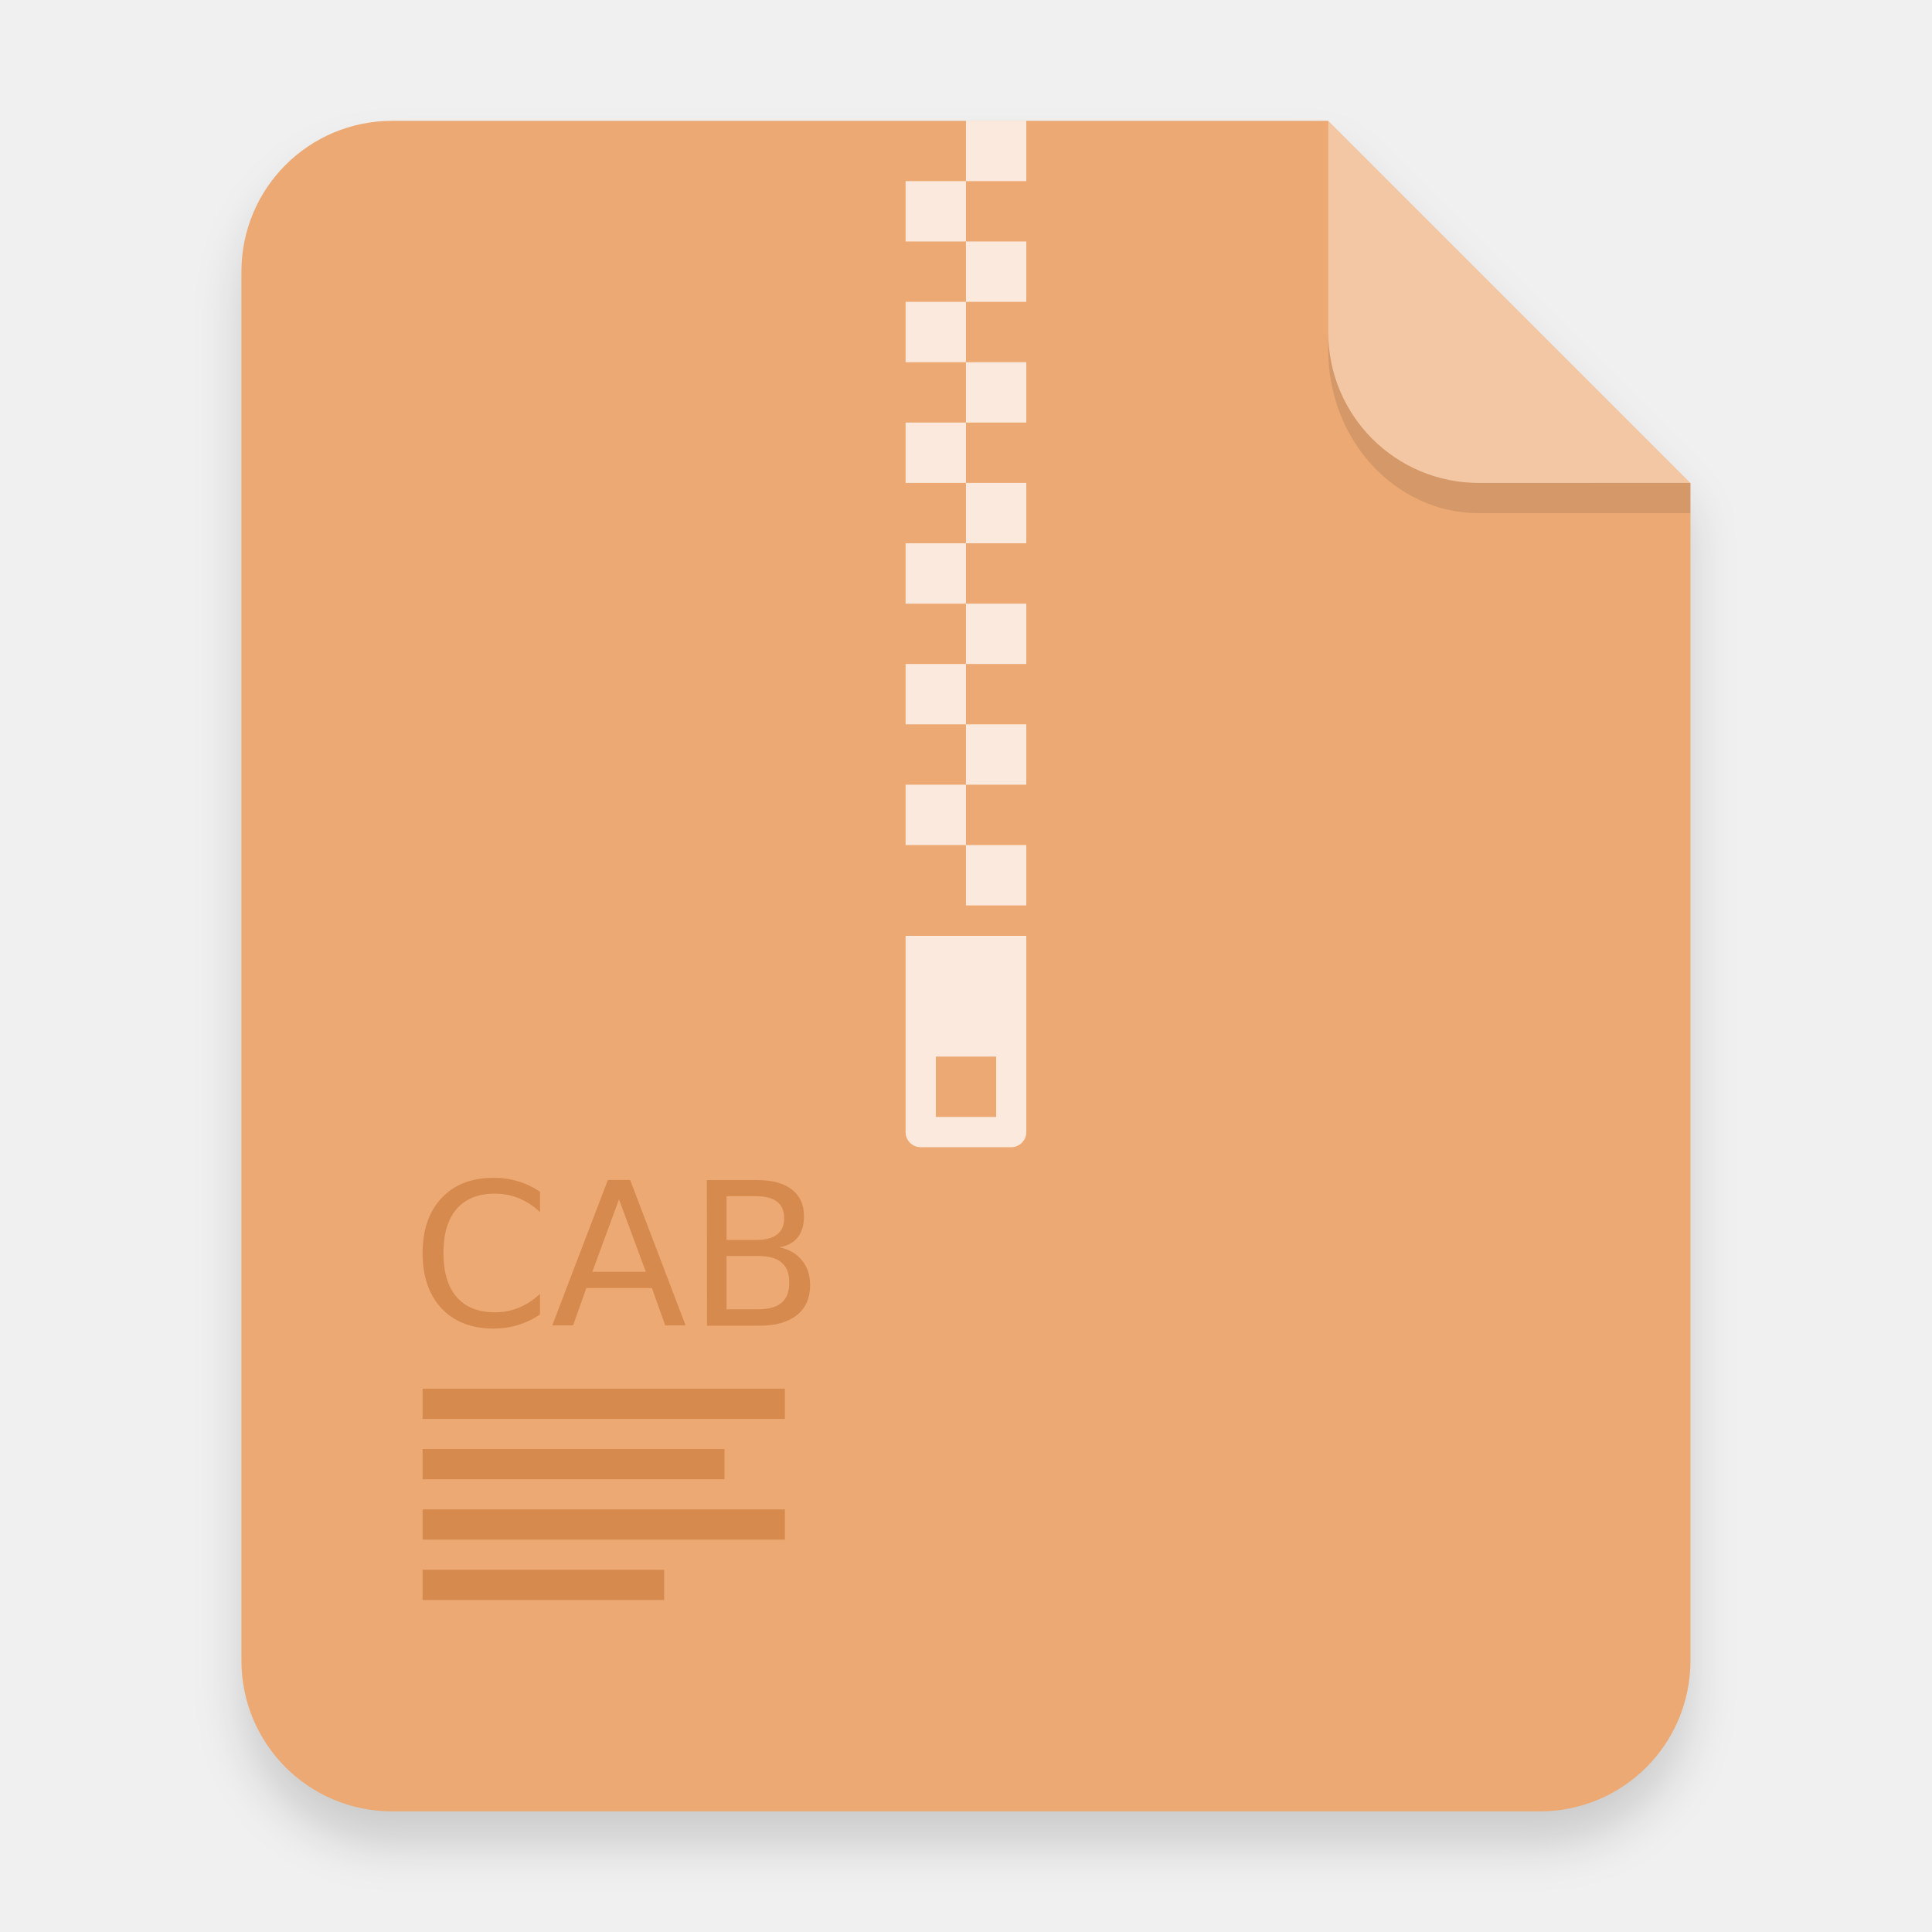
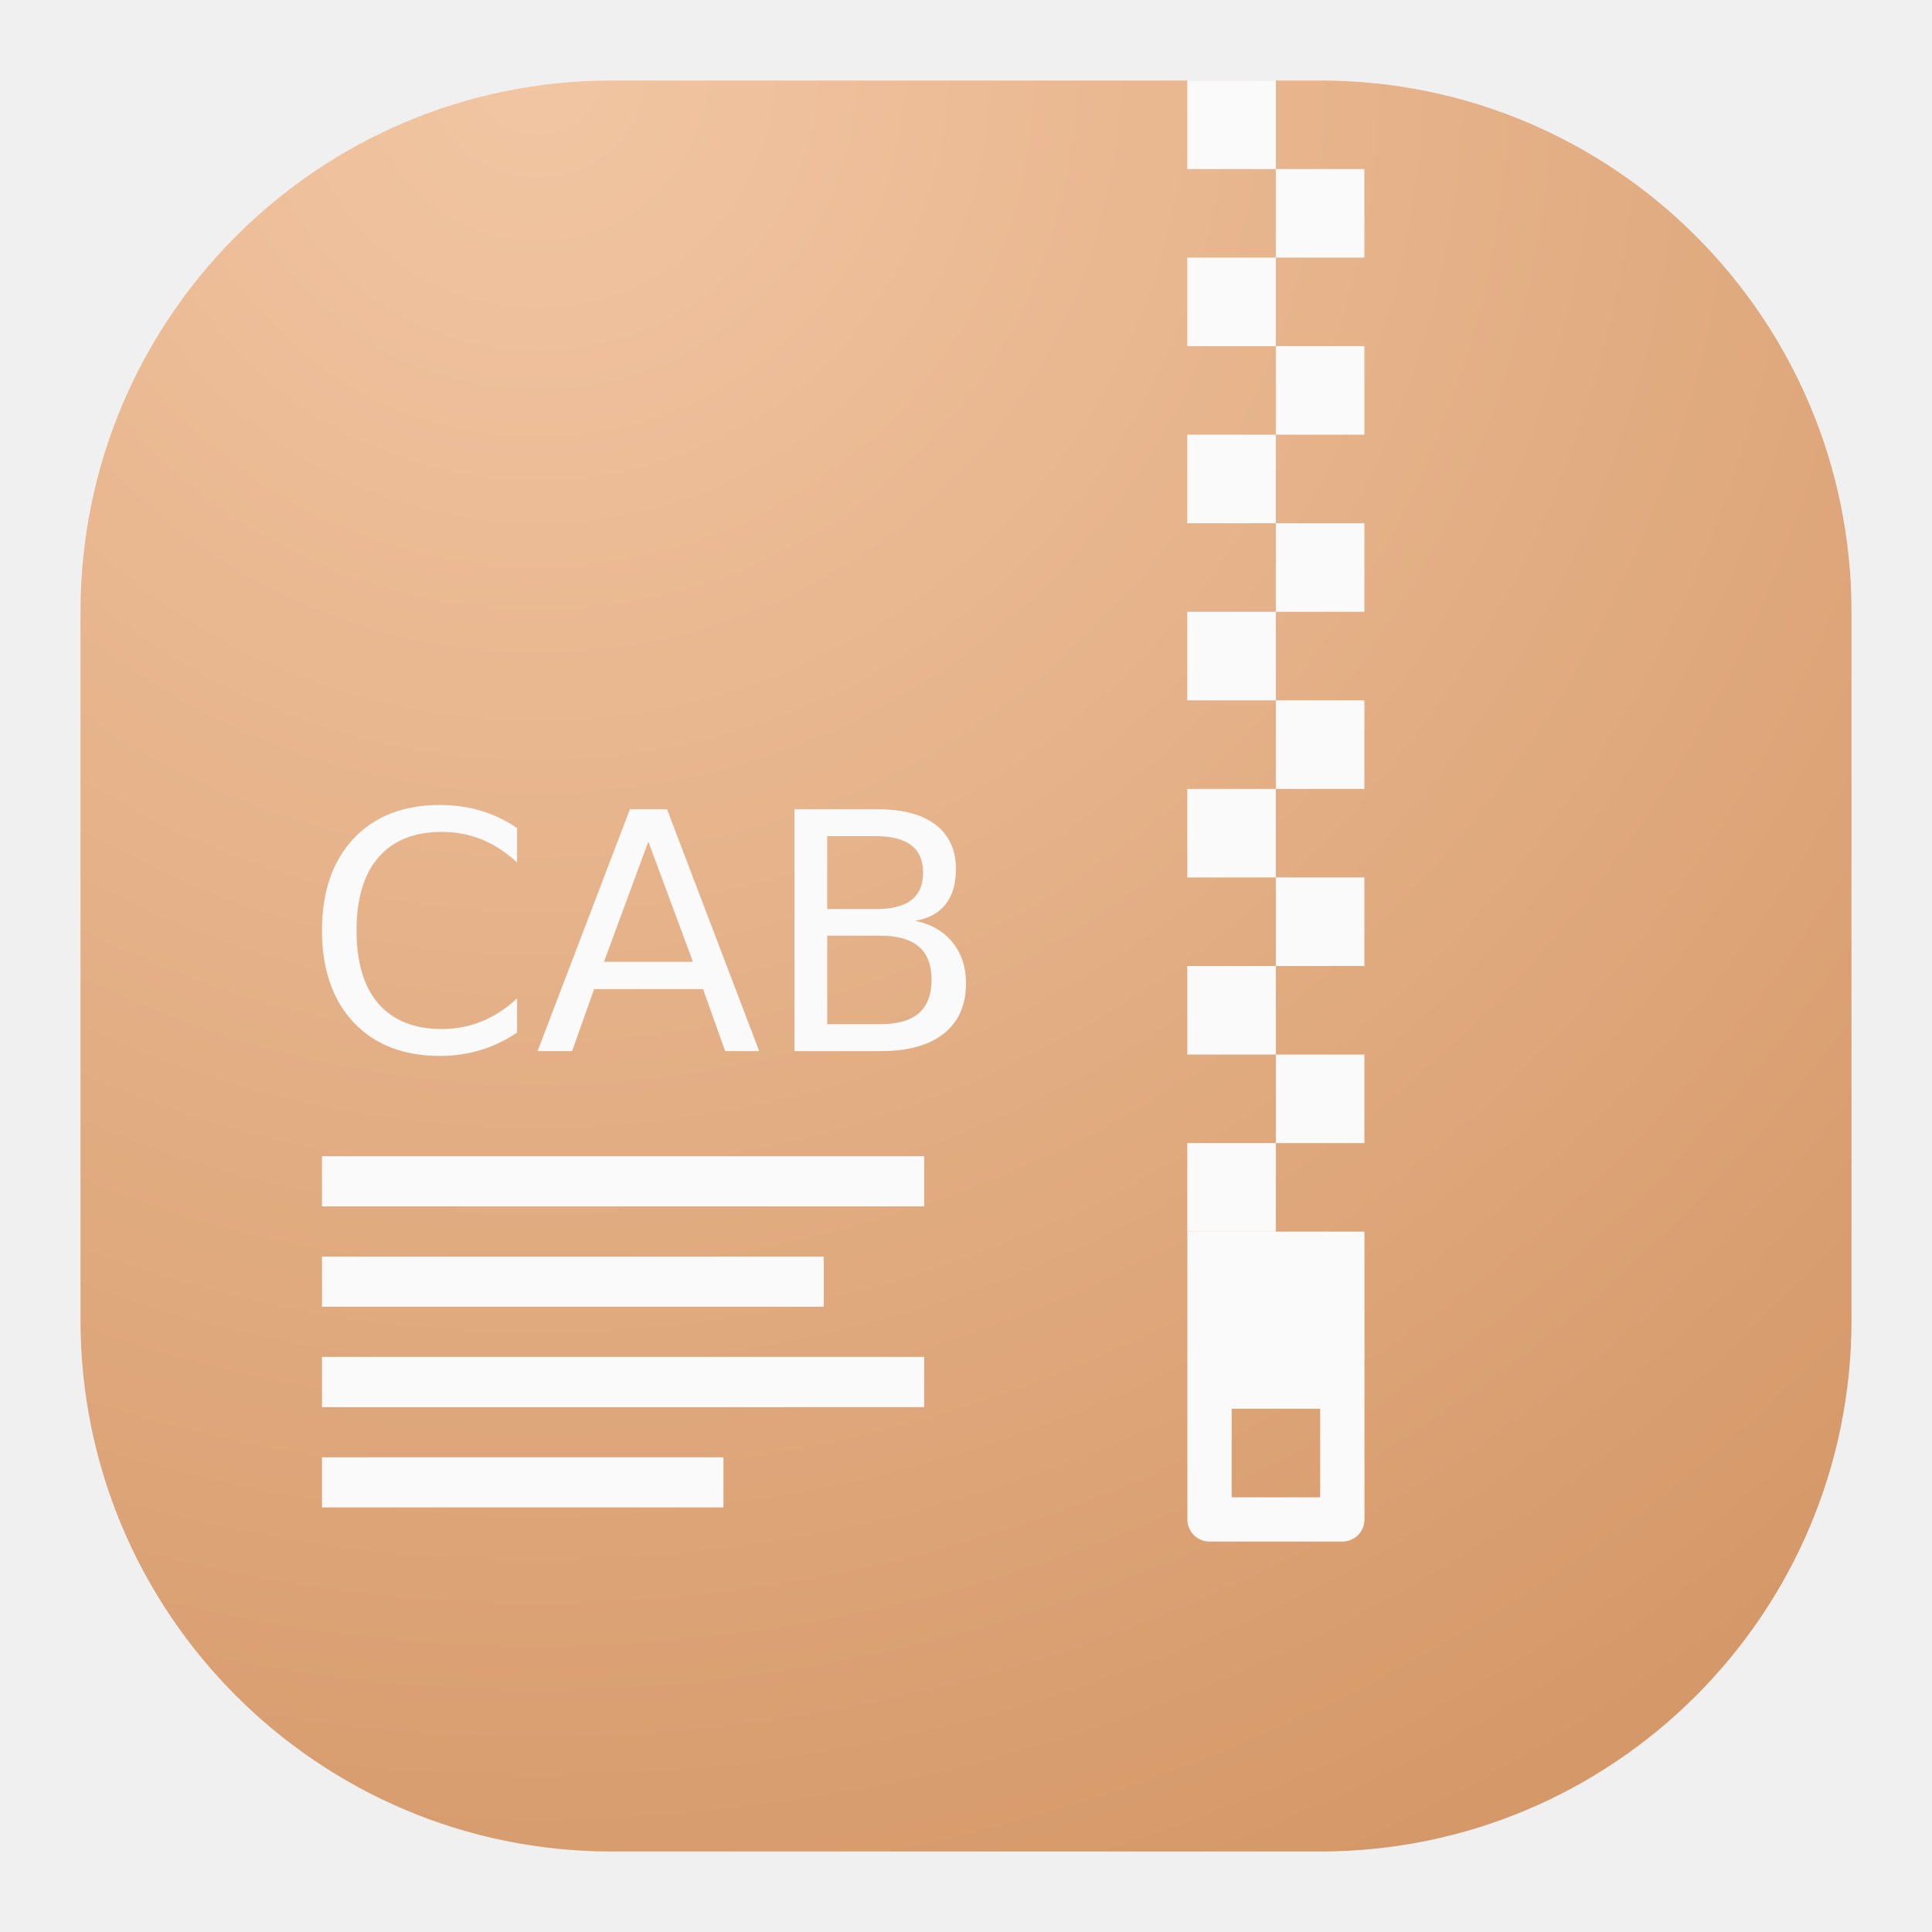
- <svg xmlns="http://www.w3.org/2000/svg" width="64" height="64" version="1.1" viewBox="0 0 16.933 16.933">
+ <svg xmlns="http://www.w3.org/2000/svg" width="24" height="24" viewBox="0 0 24 24" fill="none">
+   <rect width="22" height="22" rx="6.6" transform="matrix(-1 0 0 1 23 1)" fill="url(#paint0_radial_1_321)" />
+   <path d="M16.95 15.3V18.875C16.95 19.027 16.827 19.15 16.675 19.15H15.025C14.873 19.15 14.75 19.027 14.75 18.875V15.3H16.95ZM16.4 17.5H15.3V18.6H16.4V17.5Z" fill="#FAFAFA" />
+   <path d="M15.849 1V2.1H14.749V1H15.849ZM15.849 2.1H16.949V3.2H15.849V2.1ZM15.849 3.2V4.3H14.749V3.2H15.849ZM15.849 4.3H16.949V5.4H15.849V4.3ZM15.849 5.4V6.5H14.749V5.4H15.849ZM15.849 6.5H16.949V7.6H15.849V6.5ZM15.849 7.6V8.7H14.749V7.6H15.849ZM15.849 8.7H16.949V9.8H15.849V8.7ZM15.849 9.8V10.9H14.749V9.8H15.849ZM15.849 10.9H16.949V12H15.849V10.9ZM15.849 12V13.1H14.749V12H15.849ZM15.849 13.1H16.949V14.2H15.849V13.1ZM15.849 14.2V15.3H14.749V14.2H15.849Z" fill="#FAFAFA" />
+   <path d="M4 14.363V14.986H11.48V14.363H4ZM4 15.61V16.233H10.233V15.61H4ZM4 16.856V17.48H11.48V16.856H4ZM4 18.103V18.726H8.987V18.103H4Z" fill="#FAFAFA" />
+   <path d="M6.423 10.286V10.714C6.286 10.587 6.14 10.492 5.984 10.428C5.83 10.366 5.665 10.334 5.491 10.334C5.148 10.334 4.885 10.439 4.702 10.65C4.52 10.859 4.429 11.162 4.429 11.559C4.429 11.955 4.52 12.258 4.702 12.469C4.885 12.678 5.148 12.783 5.491 12.783C5.665 12.783 5.83 12.751 5.984 12.688C6.14 12.625 6.286 12.53 6.423 12.402V12.827C6.28 12.924 6.129 12.996 5.97 13.044C5.812 13.092 5.644 13.117 5.467 13.117C5.012 13.117 4.654 12.978 4.392 12.7C4.131 12.421 4 12.041 4 11.559C4 11.076 4.131 10.696 4.392 10.418C4.654 10.139 5.012 10 5.467 10C5.647 10 5.816 10.024 5.974 10.072C6.133 10.119 6.283 10.191 6.423 10.286Z" fill="#FAFAFA" />
+   <path d="M8.054 10.454L7.503 11.948H8.608L8.054 10.454ZM7.825 10.053H8.286L9.431 13.057H9.008L8.734 12.287H7.38L7.107 13.057H6.678L7.825 10.053Z" fill="#FAFAFA" />
+   <path d="M10.276 11.623V12.723H10.928C11.146 12.723 11.308 12.678 11.412 12.588C11.518 12.497 11.572 12.358 11.572 12.172C11.572 11.984 11.518 11.846 11.412 11.758C11.308 11.668 11.146 11.623 10.928 11.623L10.276 11.623ZM10.276 10.387V11.293H10.877C11.076 11.293 11.223 11.256 11.32 11.182C11.418 11.107 11.467 10.993 11.467 10.84C11.467 10.688 11.418 10.575 11.32 10.5C11.223 10.425 11.076 10.387 10.877 10.387H10.276ZM9.869 10.053H10.908C11.217 10.053 11.456 10.118 11.624 10.246C11.791 10.375 11.875 10.558 11.875 10.796C11.875 10.979 11.832 11.126 11.746 11.234C11.661 11.343 11.535 11.411 11.368 11.438C11.568 11.48 11.723 11.57 11.833 11.707C11.944 11.843 12 12.012 12 12.216C12 12.485 11.909 12.692 11.726 12.838C11.544 12.984 11.284 13.057 10.948 13.057H9.869L9.869 10.053Z" fill="#FAFAFA" />
  <defs>
-     <filter id="a-3" x="-.039" y="-.033" width="1.078" height="1.067" color-interpolation-filters="sRGB">
-       <feGaussianBlur stdDeviation="0.206" />
-     </filter>
+     <radialGradient id="paint0_radial_1_321" cx="0" cy="0" r="1" gradientUnits="userSpaceOnUse" gradientTransform="translate(16.5) rotate(116.565) scale(24.5967)">
+       <stop stop-color="#F2C6A3" />
+       <stop offset="1" stop-color="#D59868" />
+     </radialGradient>
  </defs>
-   <g fill-rule="evenodd">
-     <path d="m3.439 1.354c-0.733 0-1.323 0.59-1.323 1.323v12.171c0 0.733 0.59 1.323 1.323 1.323h10.054c0.733 0 1.323-0.59 1.323-1.323v-10.319l-3.175-3.175z" filter="url(#a-3)" opacity=".15" stroke-width=".265" style="paint-order:stroke fill markers" />
-     <path d="m3.439 1.059c-0.733 0-1.323 0.59-1.323 1.323v12.171c0 0.733 0.59 1.323 1.323 1.323h10.054c0.733 0 1.323-0.59 1.323-1.323v-10.319l-3.175-3.175z" fill="#eca973" stroke-width=".265" style="paint-order:stroke fill markers" />
-     <path d="m14.816 4.233-3.175-3.175v1.852c0 0.733 0.59 1.323 1.323 1.323z" fill="#fff" opacity=".35" style="paint-order:stroke fill markers" />
-   </g>
-   <g transform="translate(-26.734 1.1705)" fill="#fff" opacity=".75">
-     <path d="m34.671 7.032v1.72c0 0.073 0.059 0.132 0.132 0.132h0.794c0.073 0 0.132-0.059 0.132-0.132v-1.72zm0.265 1.058h0.529v0.529h-0.529z" color="#000000" />
-     <path d="m35.2-0.112v0.529h0.529v-0.529zm0 0.529h-0.529v0.529h0.529zm0 0.529v0.529h0.529v-0.529zm0 0.529h-0.529v0.529h0.529zm0 0.529v0.529h0.529v-0.529zm0 0.529h-0.529v0.529h0.529zm0 0.529v0.529h0.529v-0.529zm0 0.529h-0.529v0.529h0.529zm0 0.529v0.529h0.529v-0.529zm0 0.529h-0.529v0.529h0.529zm0 0.529v0.529h0.529v-0.529zm0 0.529h-0.529v0.529h0.529zm0 0.529v0.529h0.529v-0.529z" color="#000000" />
-   </g>
-   <path d="m3.704 12.171v0.265h3.175v-0.265zm0 0.529v0.265h2.646v-0.265zm0 0.529v0.265h3.175v-0.265zm0 0.529v0.265h2.117v-0.265z" color="#000000" fill="#d78a4d" />
-   <g transform="matrix(1.25 0 0 1.25 -.92603 -2.5796)" fill="#d78a4d" stroke-width=".035" aria-label="CAB">
-     <path d="m4.527 10.416v0.146q-0.07-0.065-0.149-0.097-0.079-0.032-0.167-0.032-0.175 0-0.268 0.107-0.093 0.107-0.093 0.309 0 0.202 0.093 0.309 0.093 0.107 0.268 0.107 0.089 0 0.167-0.032 0.079-0.032 0.149-0.097v0.144q-0.072 0.049-0.154 0.074-0.081 0.025-0.171 0.025-0.232 0-0.365-0.141-0.133-0.142-0.133-0.387 0-0.246 0.133-0.387 0.133-0.142 0.365-0.142 0.092 0 0.172 0.025 0.081 0.024 0.152 0.072z" />
-     <path d="m5.081 10.473-0.187 0.508h0.375zm-0.078-0.136h0.156l0.389 1.02h-0.143l-0.093-0.262h-0.46l-0.093 0.262h-0.146z" />
-     <path d="m5.835 10.87v0.374h0.221q0.111 0 0.165-0.046 0.054-0.046 0.054-0.141 0-0.096-0.054-0.141-0.053-0.046-0.165-0.046zm0-0.419v0.307h0.204q0.101 0 0.15-0.038 0.05-0.038 0.05-0.116 0-0.077-0.05-0.115-0.049-0.038-0.15-0.038zm-0.138-0.113h0.353q0.158 0 0.243 0.066 0.085 0.066 0.085 0.187 0 0.094-0.044 0.149t-0.128 0.069q0.102 0.022 0.158 0.092 0.057 0.069 0.057 0.173 0 0.137-0.093 0.211-0.093 0.074-0.264 0.074h-0.366z" />
-   </g>
-   <path d="m11.641 2.91v0.155c0 0.794 0.59 1.433 1.323 1.433h1.852l1.42e-4 -0.265-1.852 5e-5c-0.733 1.98e-5 -1.323-0.59-1.323-1.323z" fill-rule="evenodd" opacity=".1" stroke-width="1.041" style="paint-order:stroke fill markers" />
</svg>
